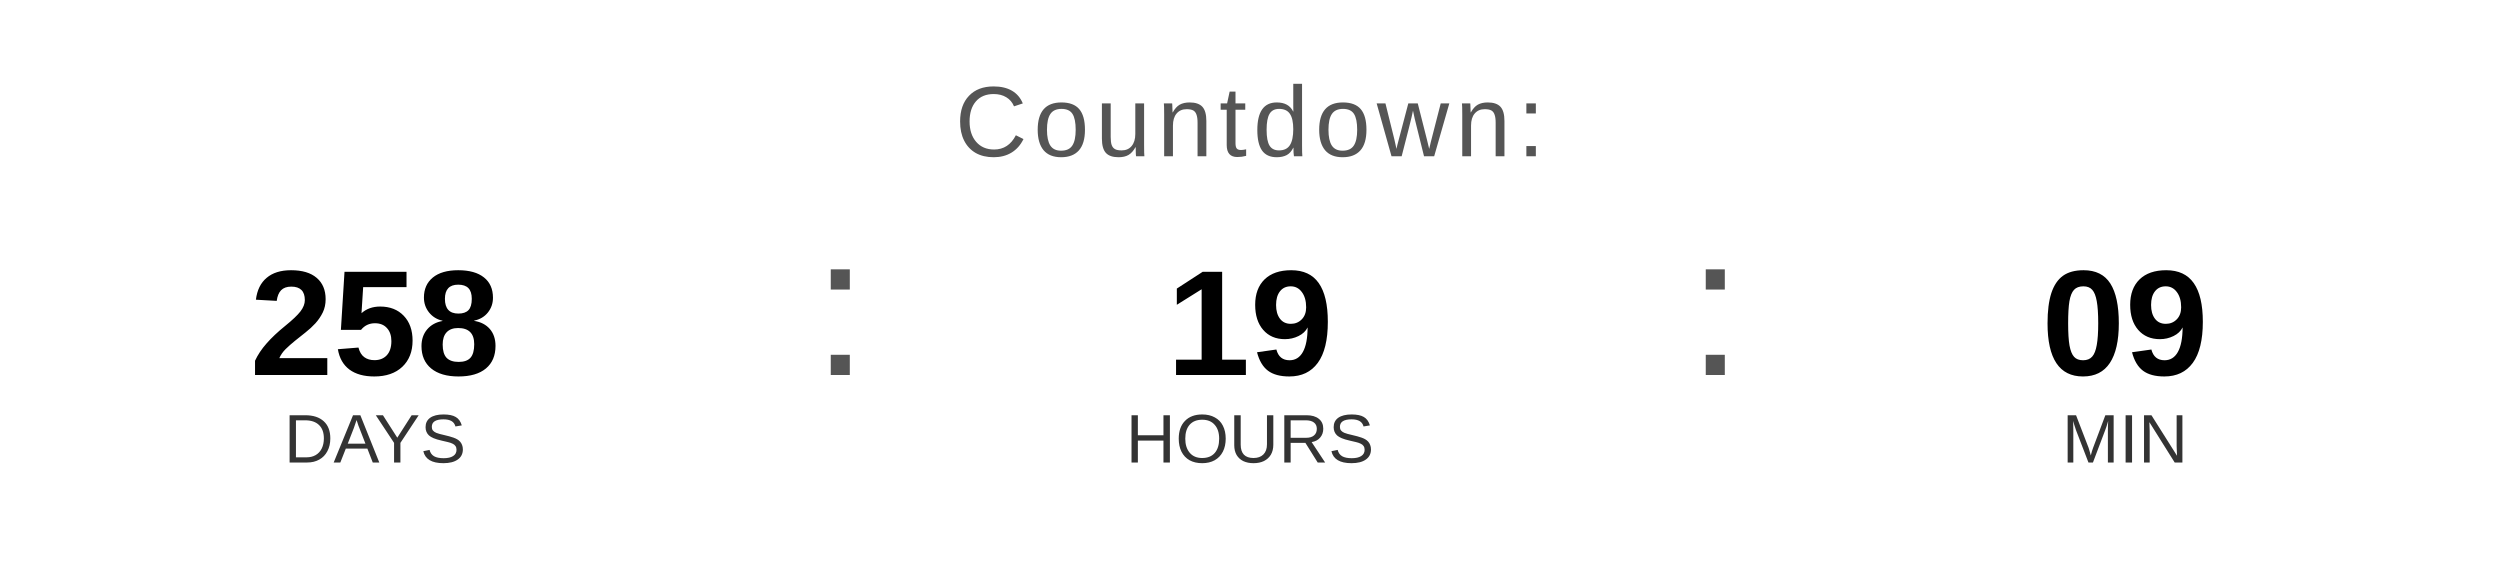
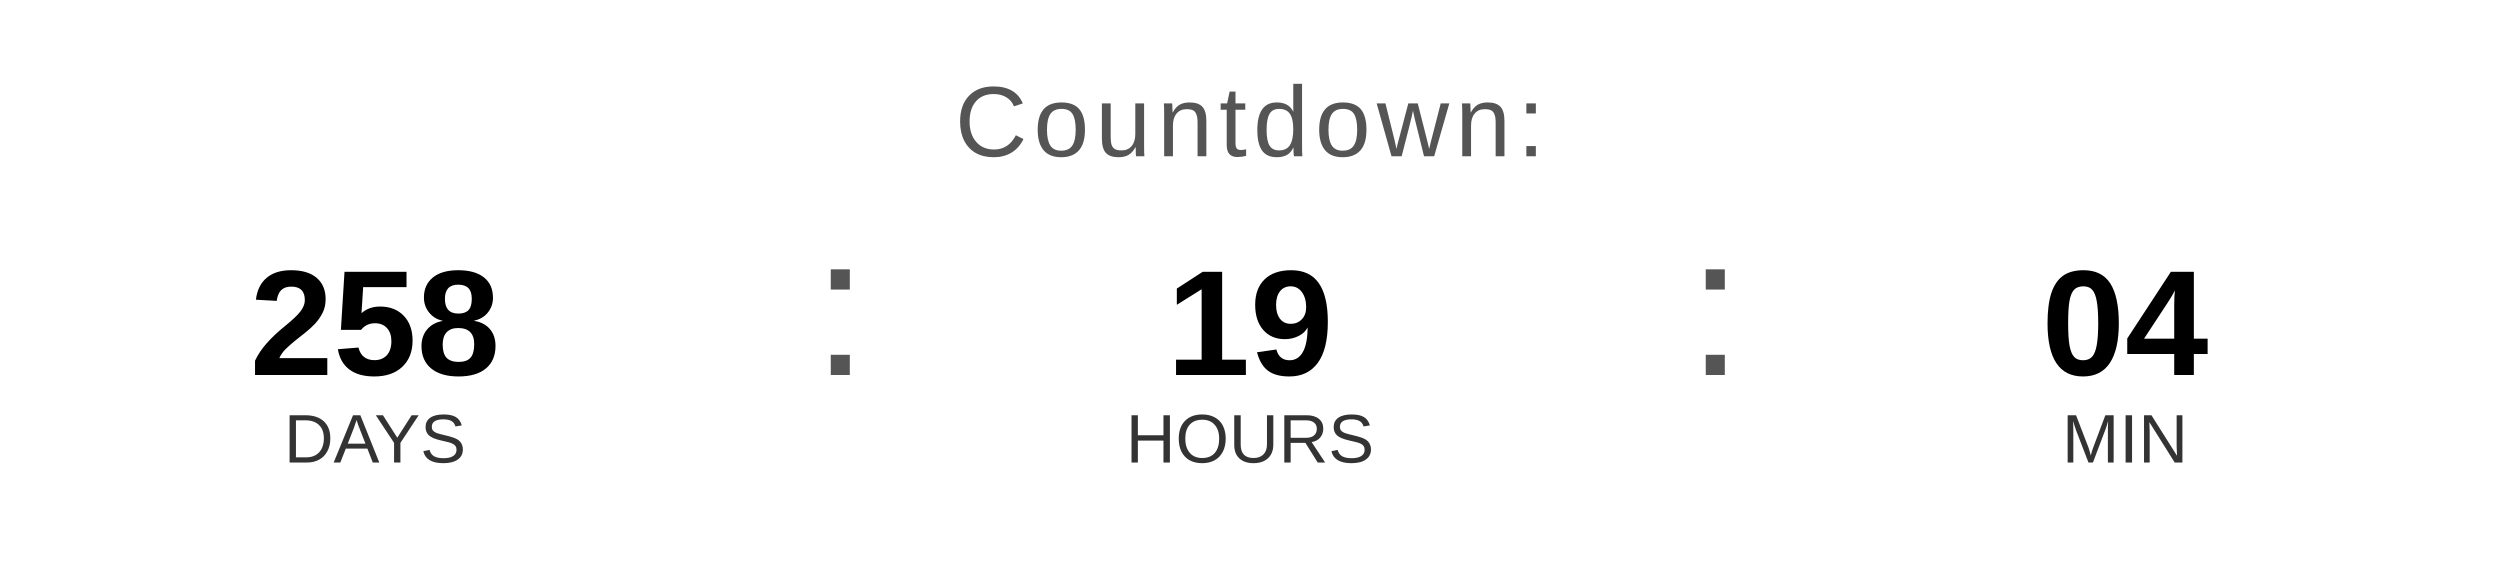
<svg xmlns="http://www.w3.org/2000/svg" width="400" height="90" viewBox="0 0 400 90">
  <text x="200" y="25" font-family="Arial, Helvetica, sans-serif" font-size="16" fill="#555555" text-anchor="middle" letter-spacing="1">
    Countdown:
  </text>
  <text x="60" y="60" font-family="Arial, Helvetica, sans-serif" font-size="24" font-weight="bold" fill="#000000" text-anchor="middle">258</text>
  <text x="60" y="74" font-family="Arial, Helvetica, sans-serif" font-size="11" fill="#333333" text-anchor="middle">DAYS</text>
  <text x="130" y="60" font-family="Arial, sans-serif" font-size="32" fill="#555555">:</text>
  <text x="200" y="60" font-family="Arial, Helvetica, sans-serif" font-size="24" font-weight="bold" fill="#000000" text-anchor="middle">19</text>
  <text x="200" y="74" font-family="Arial, Helvetica, sans-serif" font-size="11" fill="#333333" text-anchor="middle">HOURS</text>
  <text x="270" y="60" font-family="Arial, sans-serif" font-size="32" fill="#555555">:</text>
-   <text x="340" y="60" font-family="Arial, Helvetica, sans-serif" font-size="24" font-weight="bold" fill="#000000" text-anchor="middle">09</text>
+   <text x="340" y="60" font-family="Arial, Helvetica, sans-serif" font-size="24" font-weight="bold" fill="#000000" text-anchor="middle">04</text>
  <text x="340" y="74" font-family="Arial, Helvetica, sans-serif" font-size="11" fill="#333333" text-anchor="middle">MIN</text>
</svg>
